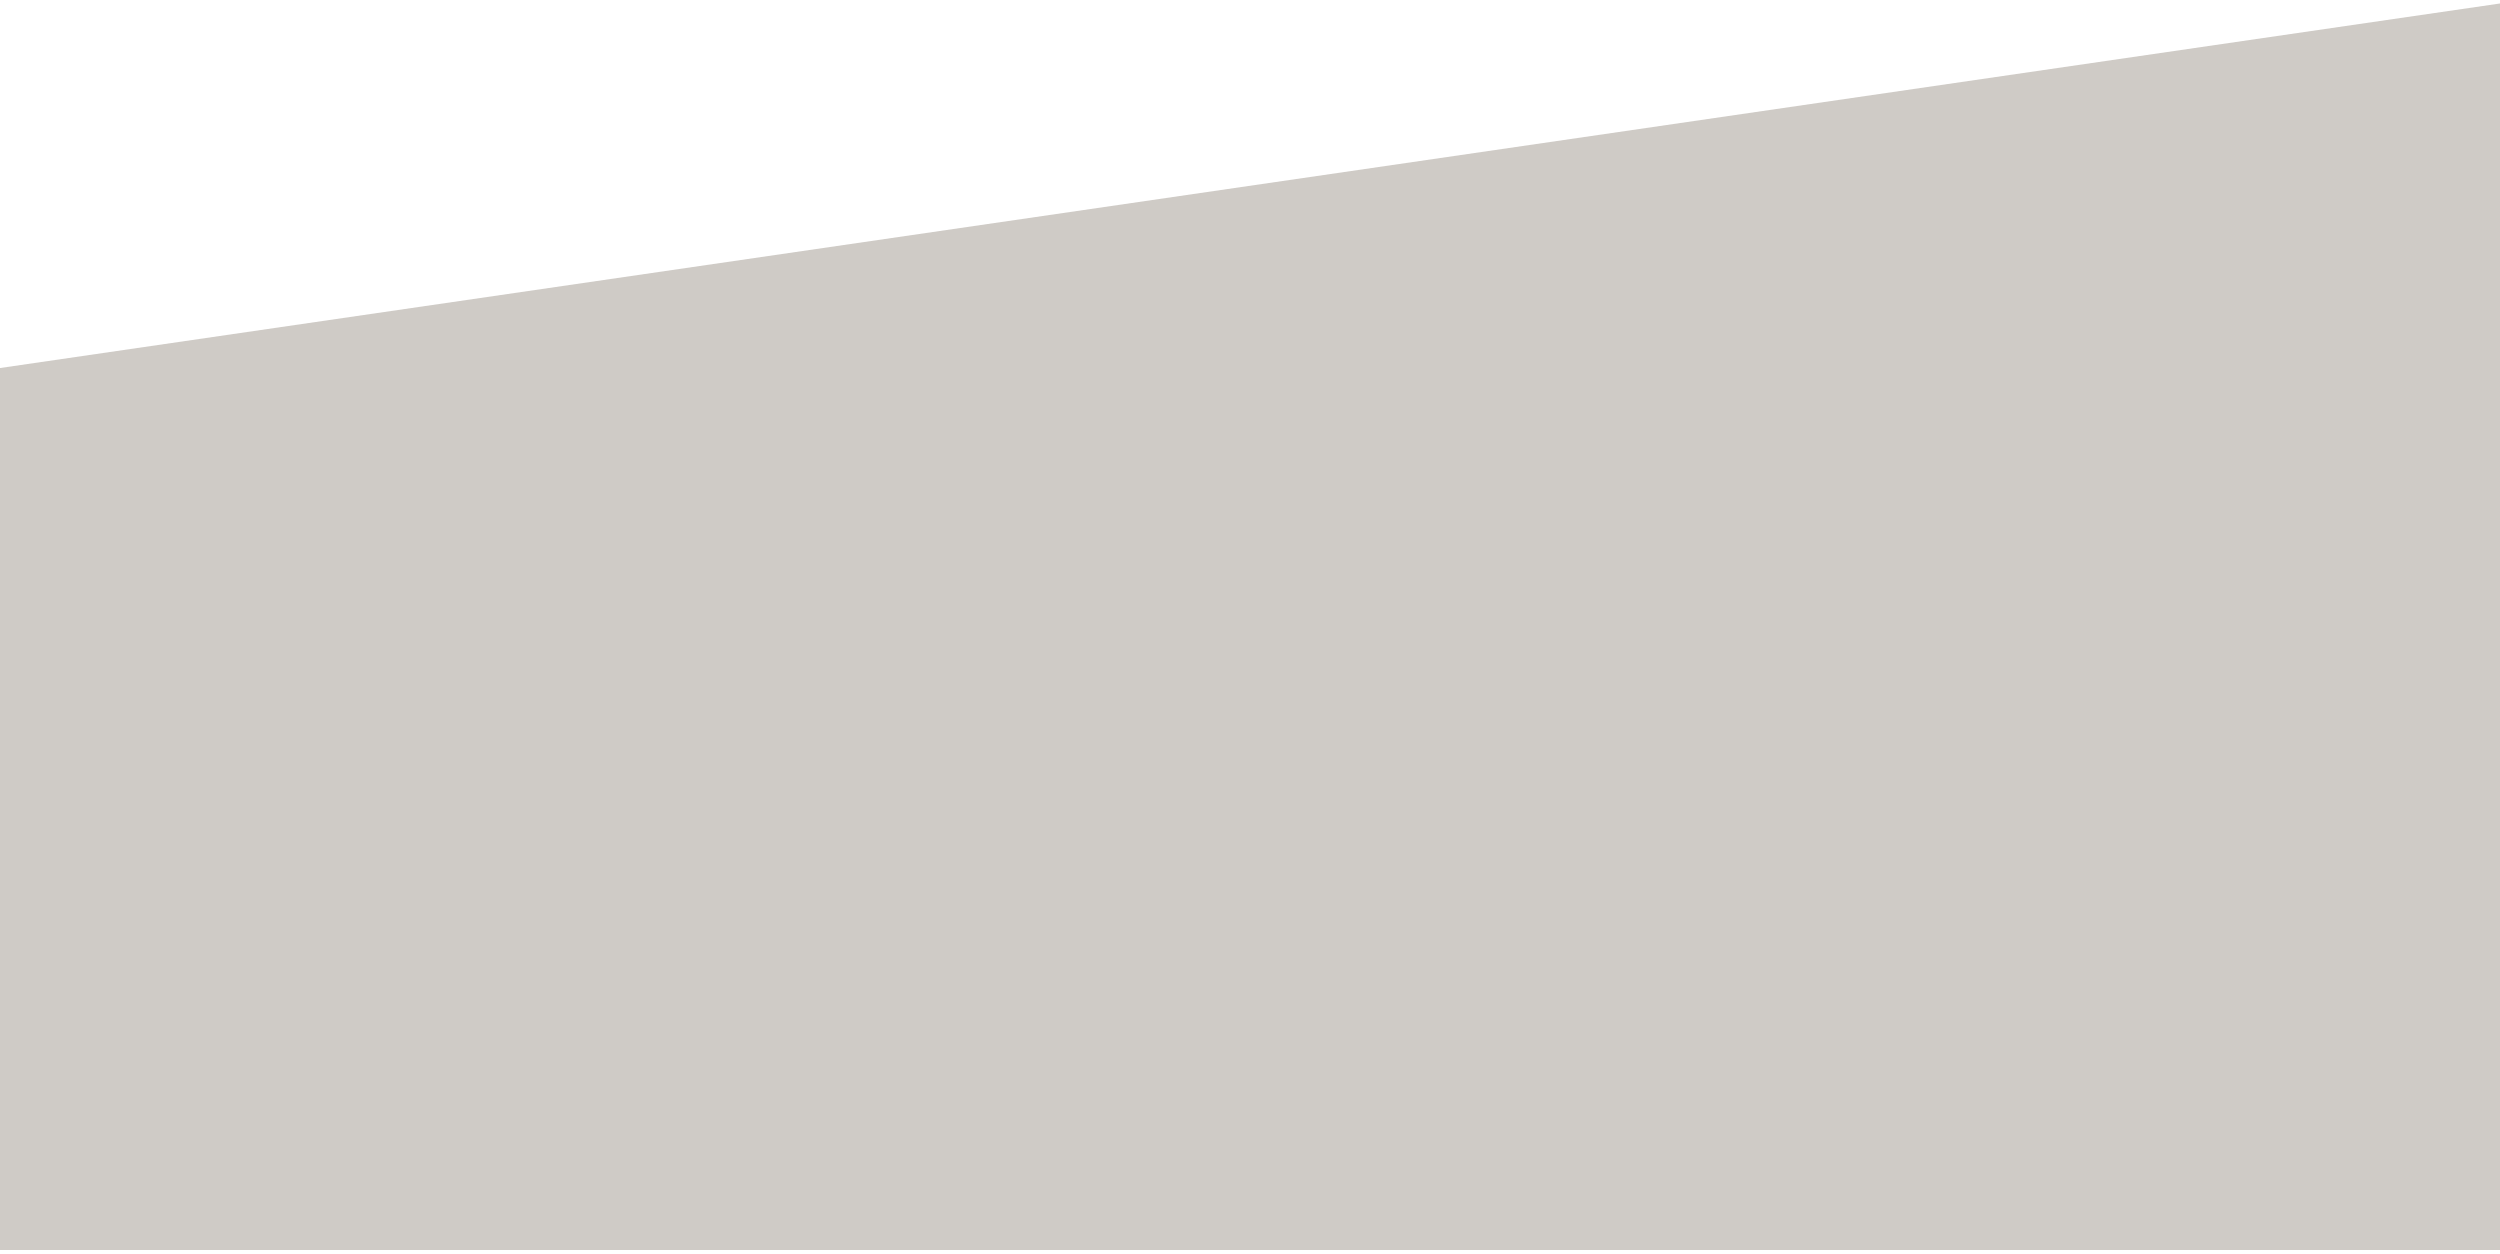
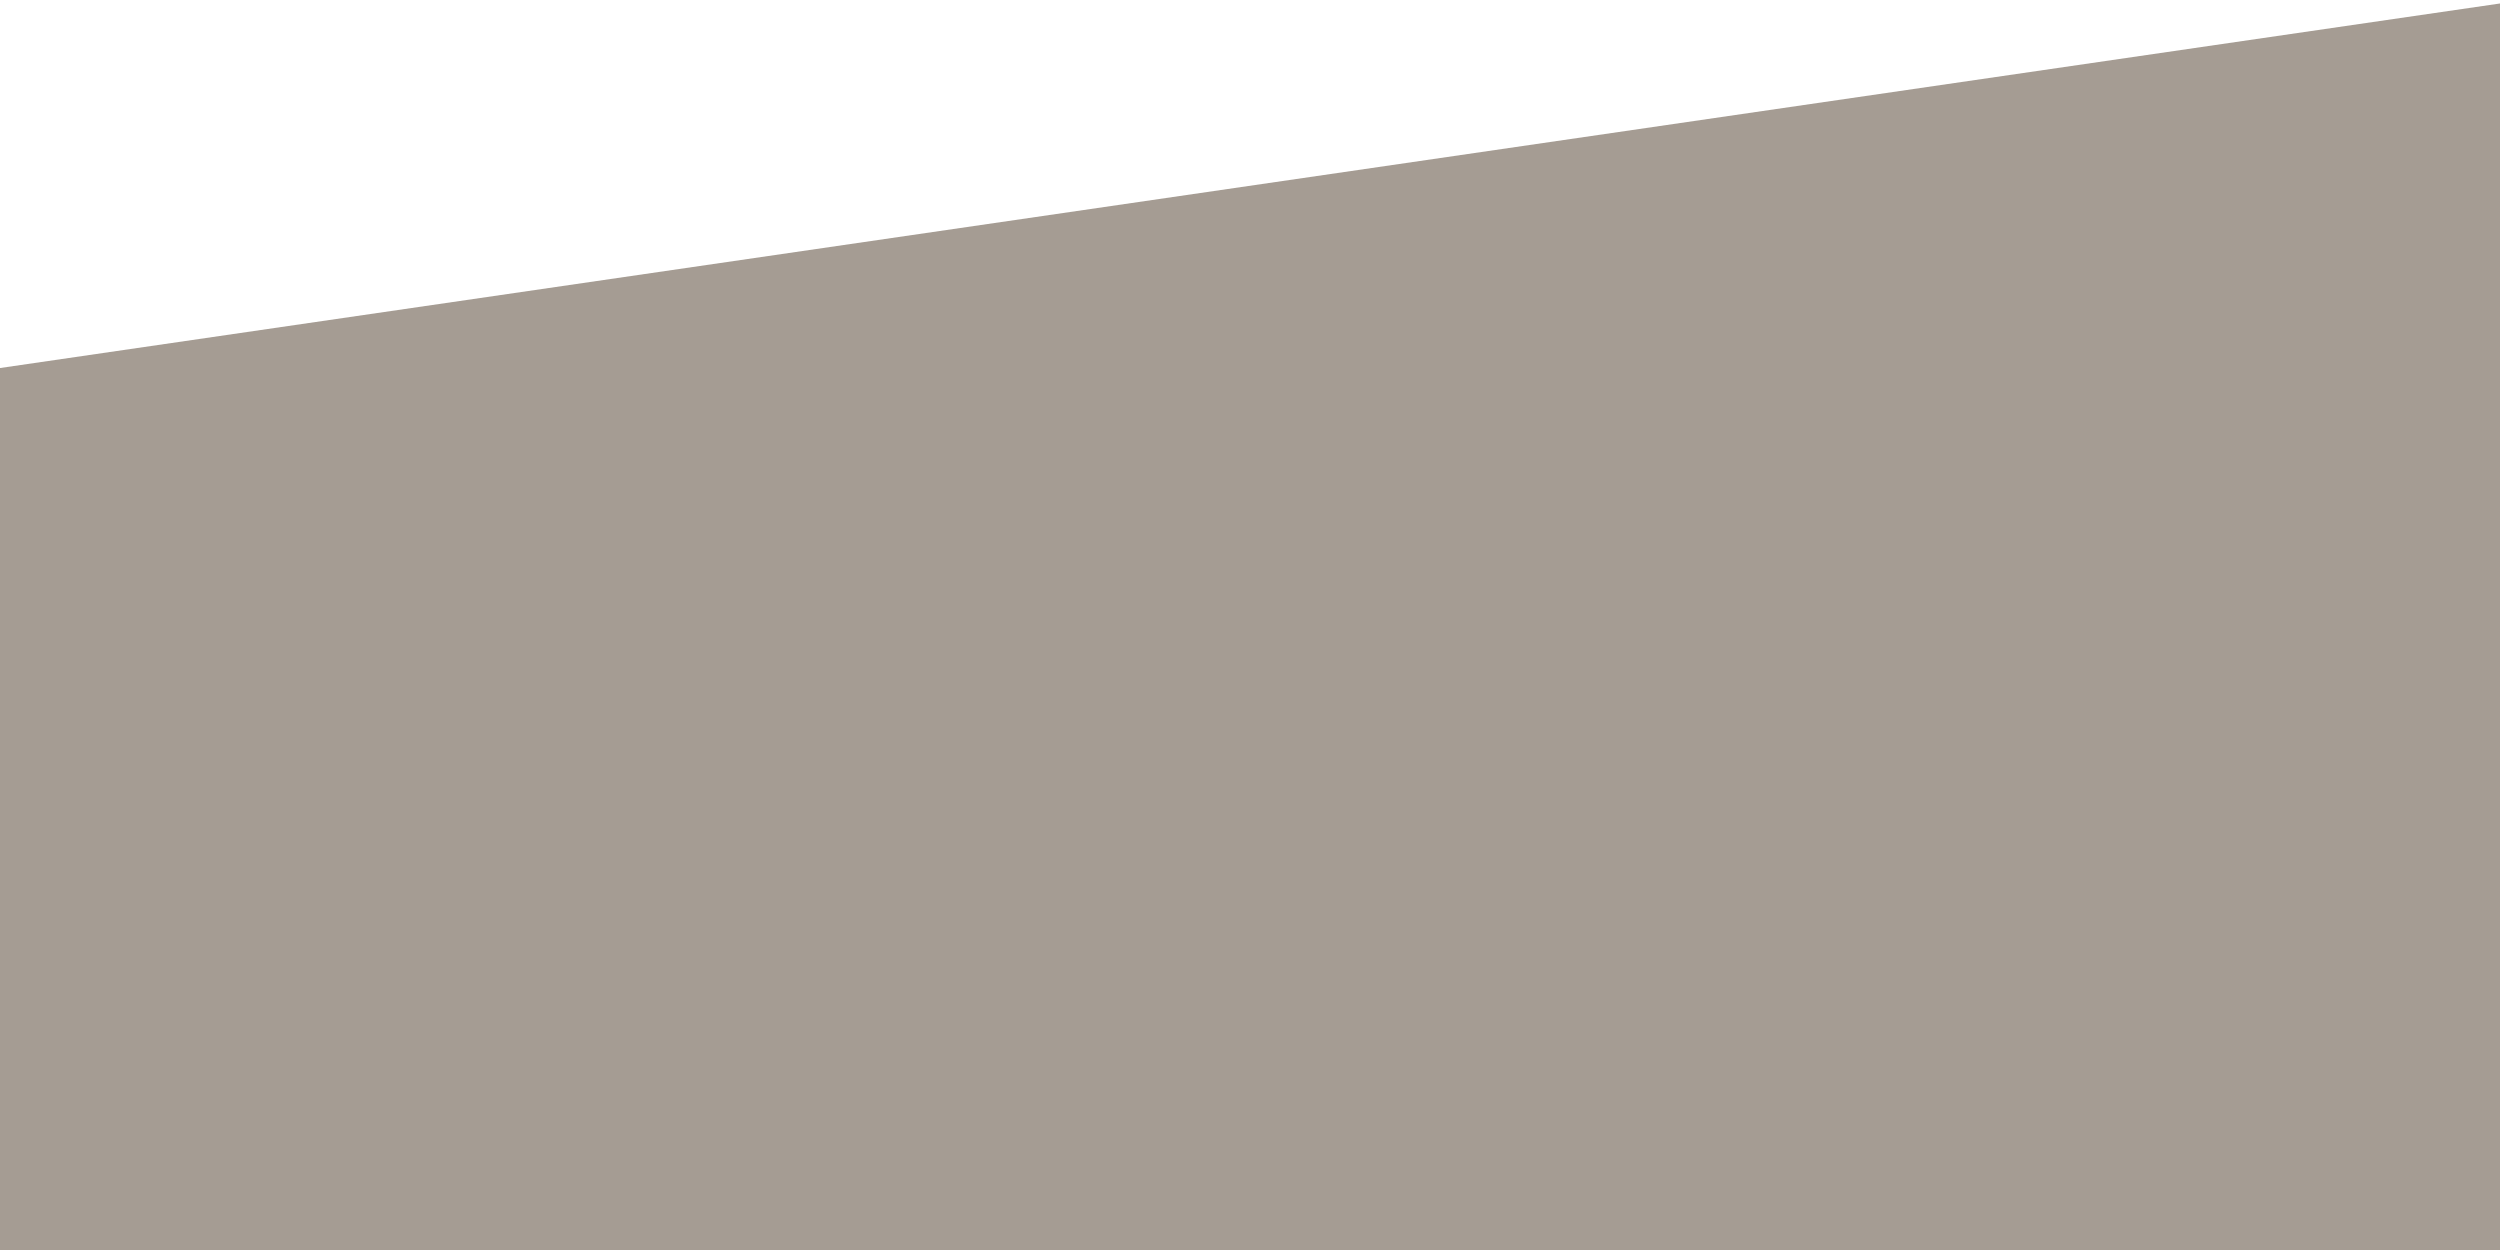
<svg xmlns="http://www.w3.org/2000/svg" width="359" height="180" viewBox="0 0 359 180" fill="none">
-   <path d="M0 179.5V52.849L359 0.5V179.5H0Z" fill="#93887D" fill-opacity="0.44" />
+   <path d="M0 179.5V52.849L359 0.5V179.5H0Z" fill="#93887D" fill-opacity="0.83" />
</svg>
